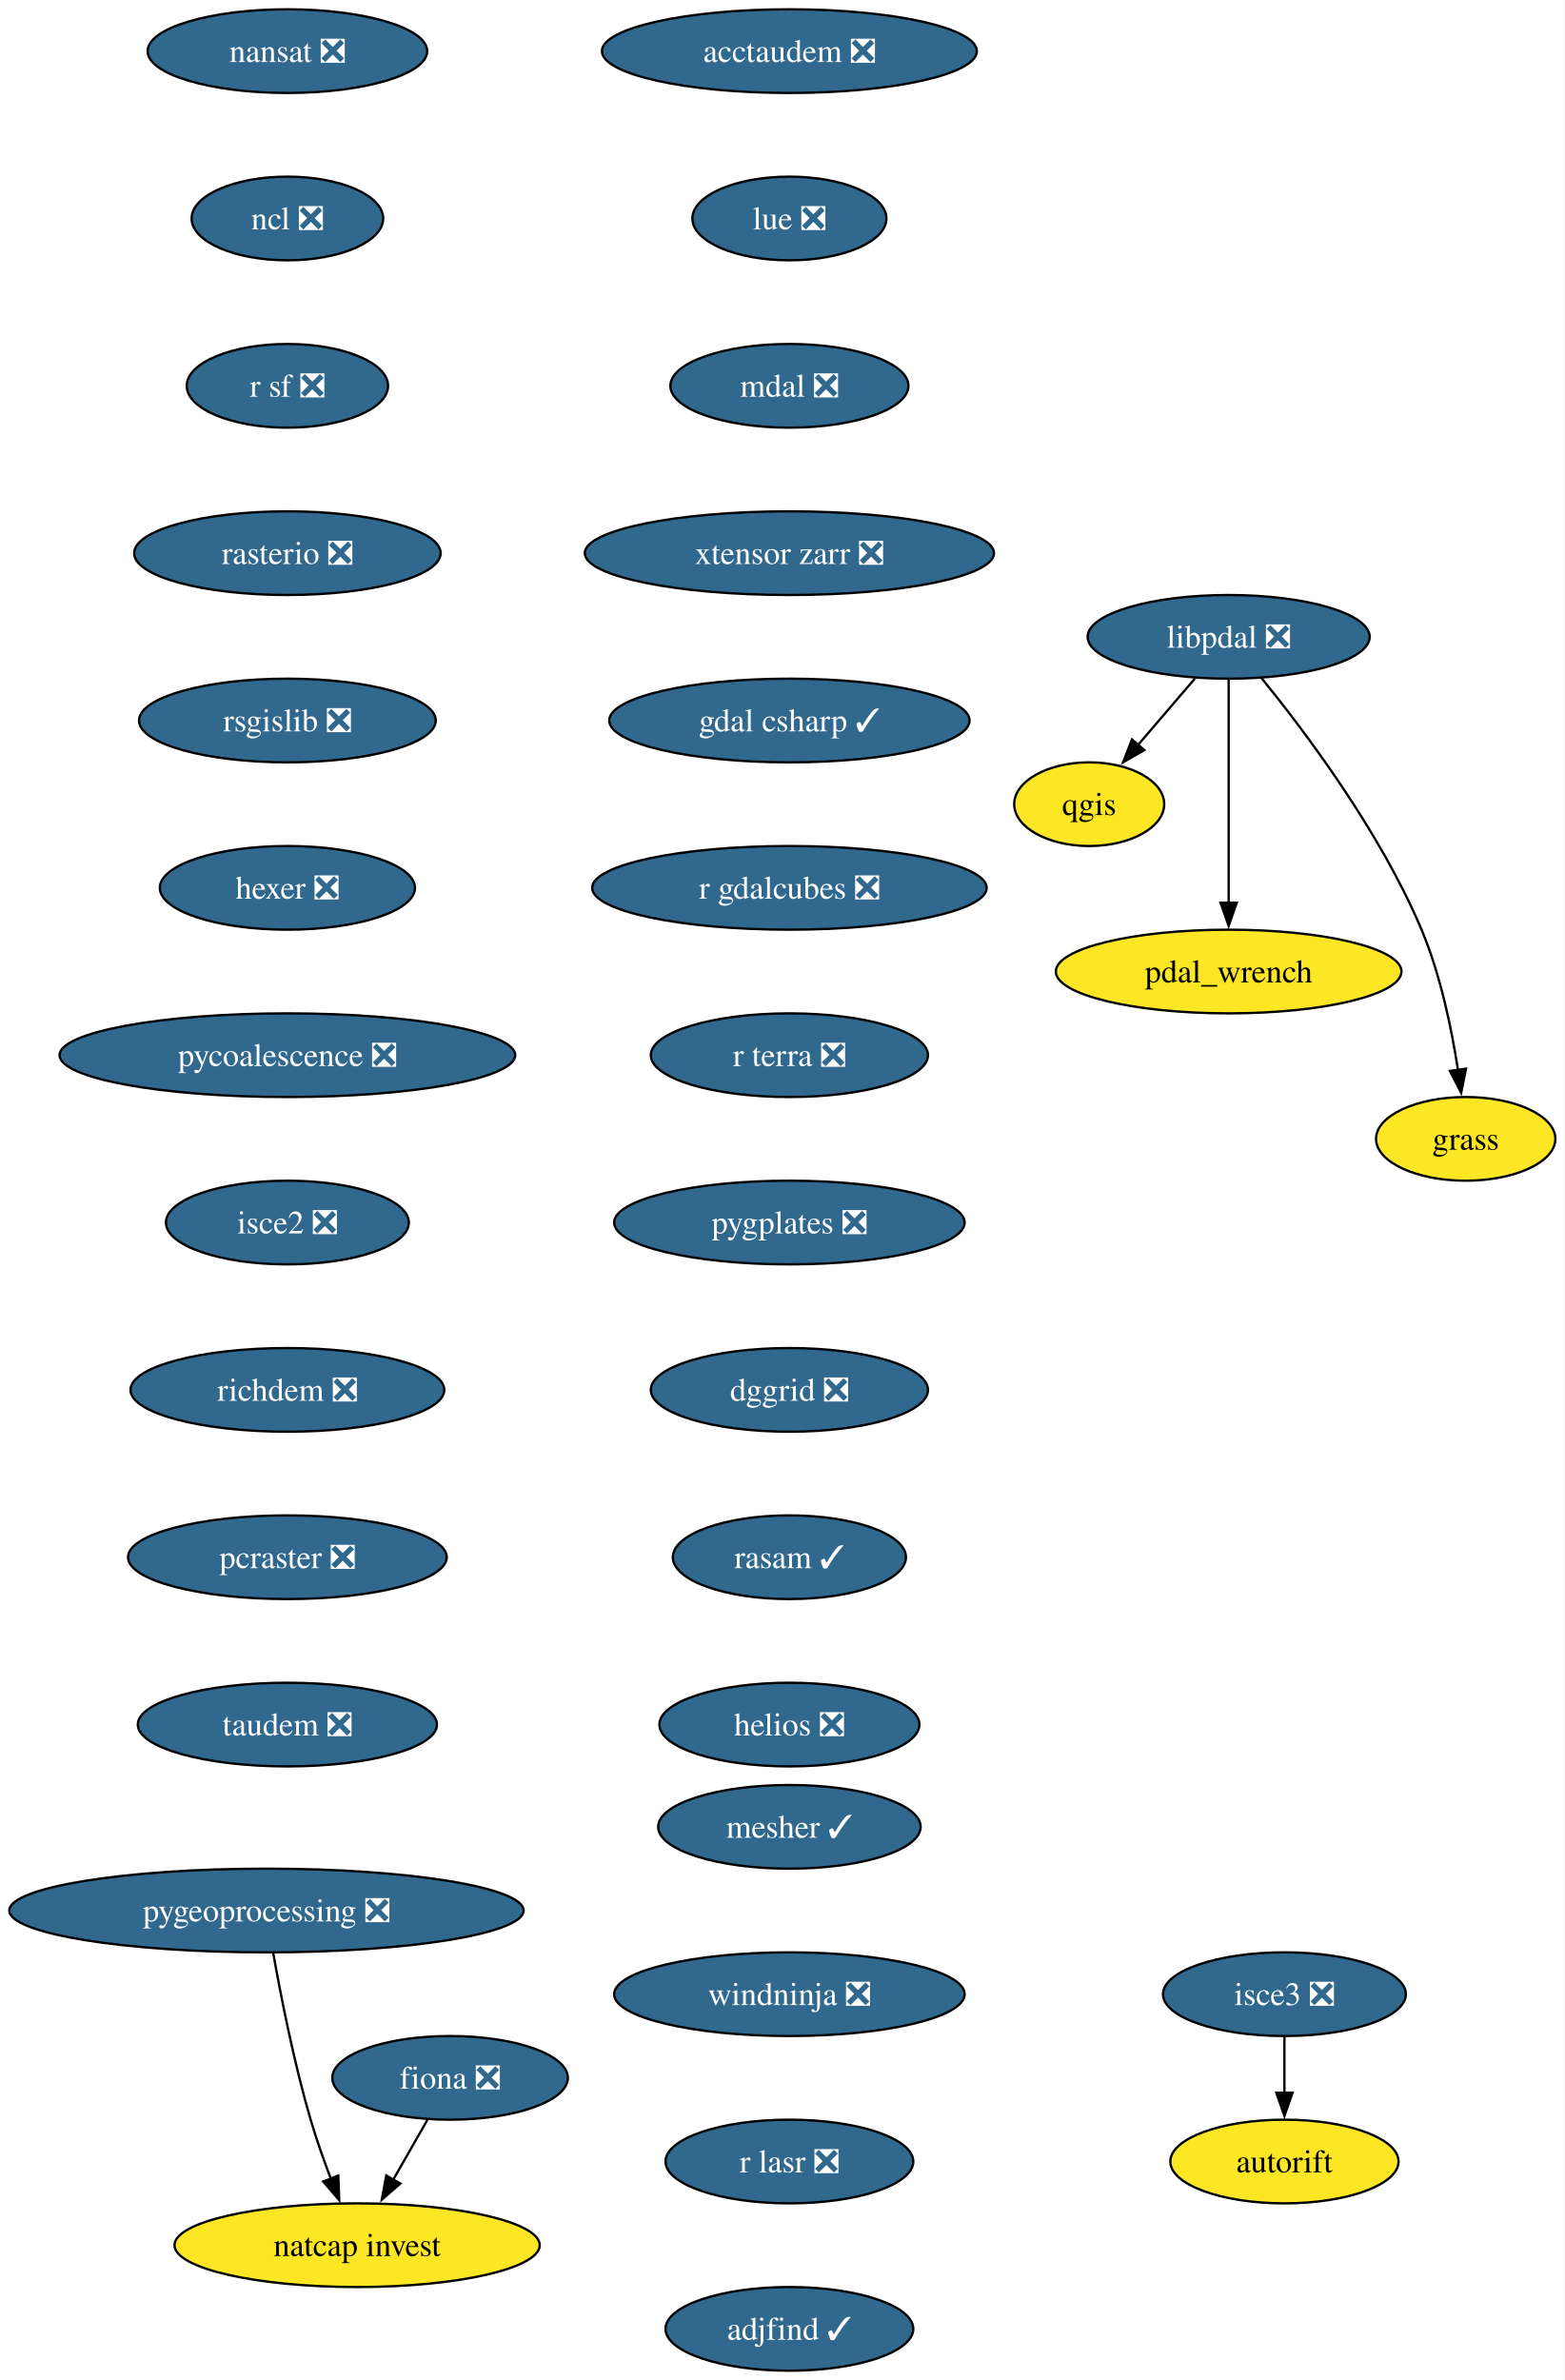
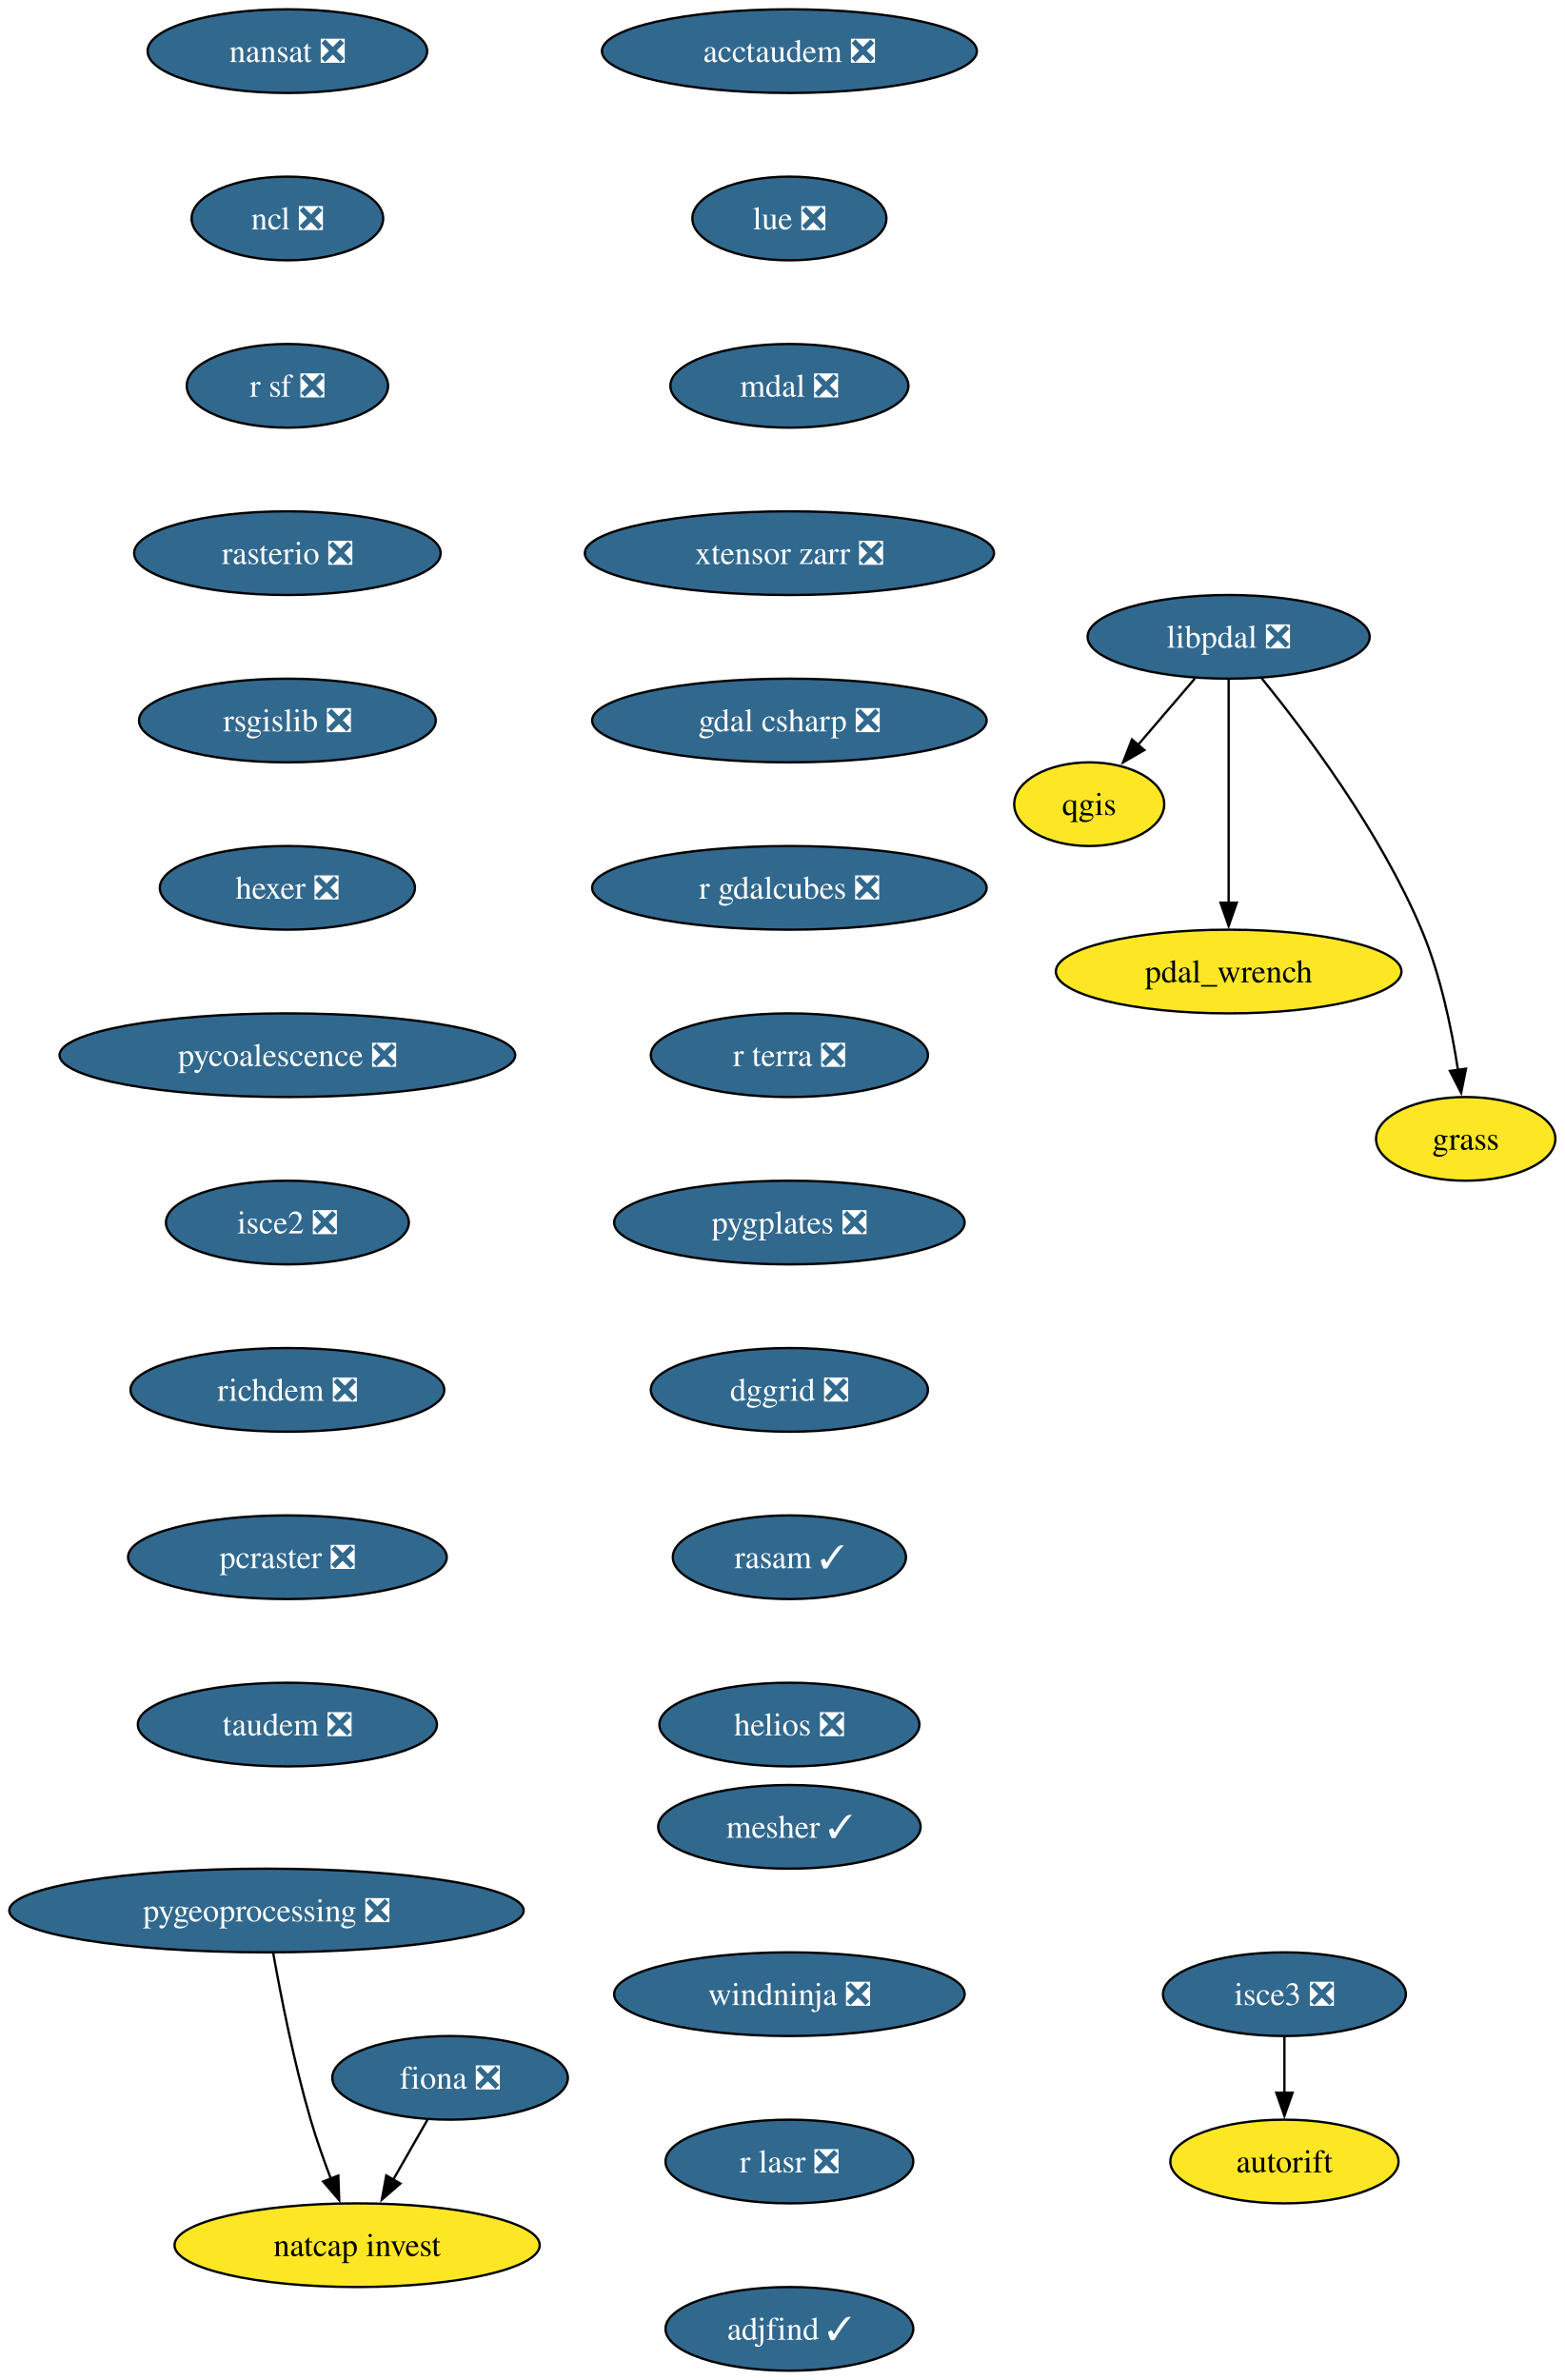
<svg xmlns="http://www.w3.org/2000/svg" xmlns:xlink="http://www.w3.org/1999/xlink" width="673pt" height="1024pt" viewBox="0.00 0.00 673.00 1024.00">
  <g id="graph0" class="graph" transform="scale(1 1) rotate(0) translate(4 1020)">
    <polygon fill="white" stroke="none" points="-4,4 -4,-1020 669.24,-1020 669.24,4 -4,4" />
    <g id="node1" class="node">
      <g id="a_node1">
        <a xlink:href="https://github.com/conda-forge/fiona-feedstock/pull/243" xlink:title="fiona ❎">
          <ellipse fill="#31688e" stroke="black" cx="189.66" cy="-126" rx="50.68" ry="18" />
          <text xml:space="preserve" text-anchor="middle" x="189.66" y="-121.33" font-family="Times,serif" font-size="14.00" fill="white">fiona ❎</text>
        </a>
      </g>
    </g>
    <g id="node2" class="node">
      <g id="a_node2">
        <a xlink:href="https://github.com/conda-forge/natcap.invest-feedstock" xlink:title="natcap invest">
          <ellipse fill="#fde725" stroke="black" cx="149.66" cy="-54" rx="78.57" ry="18" />
          <text xml:space="preserve" text-anchor="middle" x="149.66" y="-49.33" font-family="Times,serif" font-size="14.00">natcap invest</text>
        </a>
      </g>
    </g>
    <g id="edge1" class="edge">
      <path fill="none" stroke="black" d="M179.98,-108.05C175.52,-100.26 170.13,-90.82 165.13,-82.08" />
      <polygon fill="black" stroke="black" points="168.28,-80.54 160.28,-73.59 162.2,-84.01 168.28,-80.54" />
    </g>
    <g id="node3" class="node">
      <g id="a_node3">
        <a xlink:href="https://github.com/conda-forge/nansat-feedstock/pull/45" xlink:title="nansat ❎">
          <ellipse fill="#31688e" stroke="black" cx="119.66" cy="-998" rx="60.15" ry="18" />
          <text xml:space="preserve" text-anchor="middle" x="119.66" y="-993.33" font-family="Times,serif" font-size="14.00" fill="white">nansat ❎</text>
        </a>
      </g>
    </g>
    <g id="node4" class="node">
      <g id="a_node4">
        <a xlink:href="https://github.com/conda-forge/ncl-feedstock/pull/172" xlink:title="ncl ❎">
          <ellipse fill="#31688e" stroke="black" cx="119.66" cy="-926" rx="41.21" ry="18" />
          <text xml:space="preserve" text-anchor="middle" x="119.66" y="-921.33" font-family="Times,serif" font-size="14.00" fill="white">ncl ❎</text>
        </a>
      </g>
    </g>
    <g id="node5" class="node">
      <g id="a_node5">
        <a xlink:href="https://github.com/conda-forge/r-sf-feedstock/pull/159" xlink:title="r sf ❎">
          <ellipse fill="#31688e" stroke="black" cx="119.66" cy="-854" rx="43.32" ry="18" />
          <text xml:space="preserve" text-anchor="middle" x="119.66" y="-849.33" font-family="Times,serif" font-size="14.00" fill="white">r sf ❎</text>
        </a>
      </g>
    </g>
    <g id="node7" class="node">
      <g id="a_node7">
        <a xlink:href="https://github.com/conda-forge/rasterio-feedstock/pull/342" xlink:title="rasterio ❎">
          <ellipse fill="#31688e" stroke="black" cx="119.66" cy="-782" rx="65.94" ry="18" />
          <text xml:space="preserve" text-anchor="middle" x="119.66" y="-777.33" font-family="Times,serif" font-size="14.00" fill="white">rasterio ❎</text>
        </a>
      </g>
    </g>
    <g id="node6" class="node">
      <g id="a_node6">
        <a xlink:href="https://github.com/conda-forge/qgis-feedstock" xlink:title="qgis">
          <ellipse fill="#fde725" stroke="black" cx="464.66" cy="-674" rx="32.27" ry="18" />
          <text xml:space="preserve" text-anchor="middle" x="464.66" y="-669.33" font-family="Times,serif" font-size="14.00">qgis</text>
        </a>
      </g>
    </g>
    <g id="node8" class="node">
      <g id="a_node8">
        <a xlink:href="https://github.com/conda-forge/rsgislib-feedstock/pull/107" xlink:title="rsgislib ❎">
          <ellipse fill="#31688e" stroke="black" cx="119.66" cy="-710" rx="63.84" ry="18" />
          <text xml:space="preserve" text-anchor="middle" x="119.66" y="-705.33" font-family="Times,serif" font-size="14.00" fill="white">rsgislib ❎</text>
        </a>
      </g>
    </g>
    <g id="node9" class="node">
      <g id="a_node9">
        <a xlink:href="https://github.com/conda-forge/hexer-feedstock/pull/18" xlink:title="hexer ❎">
          <ellipse fill="#31688e" stroke="black" cx="119.66" cy="-638" rx="54.89" ry="18" />
          <text xml:space="preserve" text-anchor="middle" x="119.66" y="-633.33" font-family="Times,serif" font-size="14.00" fill="white">hexer ❎</text>
        </a>
      </g>
    </g>
    <g id="node10" class="node">
      <g id="a_node10">
        <a xlink:href="https://github.com/conda-forge/pycoalescence-feedstock/pull/66" xlink:title="pycoalescence ❎">
          <ellipse fill="#31688e" stroke="black" cx="119.66" cy="-566" rx="98.03" ry="18" />
          <text xml:space="preserve" text-anchor="middle" x="119.66" y="-561.33" font-family="Times,serif" font-size="14.00" fill="white">pycoalescence ❎</text>
        </a>
      </g>
    </g>
    <g id="node11" class="node">
      <g id="a_node11">
        <a xlink:href="https://github.com/conda-forge/isce2-feedstock/pull/84" xlink:title="isce2 ❎">
          <ellipse fill="#31688e" stroke="black" cx="119.66" cy="-494" rx="52.26" ry="18" />
          <text xml:space="preserve" text-anchor="middle" x="119.66" y="-489.32" font-family="Times,serif" font-size="14.00" fill="white">isce2 ❎</text>
        </a>
      </g>
    </g>
    <g id="node12" class="node">
      <g id="a_node12">
        <a xlink:href="https://github.com/conda-forge/richdem-feedstock/pull/35" xlink:title="richdem ❎">
          <ellipse fill="#31688e" stroke="black" cx="119.66" cy="-422" rx="67.52" ry="18" />
          <text xml:space="preserve" text-anchor="middle" x="119.66" y="-417.32" font-family="Times,serif" font-size="14.00" fill="white">richdem ❎</text>
        </a>
      </g>
    </g>
    <g id="node13" class="node">
      <g id="a_node13">
        <a xlink:href="https://github.com/conda-forge/pcraster-feedstock/pull/44" xlink:title="pcraster ❎">
          <ellipse fill="#31688e" stroke="black" cx="119.66" cy="-350" rx="68.57" ry="18" />
          <text xml:space="preserve" text-anchor="middle" x="119.66" y="-345.32" font-family="Times,serif" font-size="14.00" fill="white">pcraster ❎</text>
        </a>
      </g>
    </g>
    <g id="node15" class="node">
      <g id="a_node15">
        <a xlink:href="https://github.com/conda-forge/taudem-feedstock/pull/26" xlink:title="taudem ❎">
          <ellipse fill="#31688e" stroke="black" cx="119.66" cy="-278" rx="64.36" ry="18" />
          <text xml:space="preserve" text-anchor="middle" x="119.66" y="-273.32" font-family="Times,serif" font-size="14.00" fill="white">taudem ❎</text>
        </a>
      </g>
    </g>
    <g id="node14" class="node">
      <g id="a_node14">
        <a xlink:href="https://github.com/conda-forge/autorift-feedstock" xlink:title="autorift">
          <ellipse fill="#fde725" stroke="black" cx="548.66" cy="-90" rx="49.1" ry="18" />
          <text xml:space="preserve" text-anchor="middle" x="548.66" y="-85.33" font-family="Times,serif" font-size="14.00">autorift</text>
        </a>
      </g>
    </g>
    <g id="node16" class="node">
      <g id="a_node16">
        <a xlink:href="https://github.com/conda-forge/pygeoprocessing-feedstock/pull/54" xlink:title="pygeoprocessing ❎">
          <ellipse fill="#31688e" stroke="black" cx="110.66" cy="-198" rx="110.66" ry="18" />
          <text xml:space="preserve" text-anchor="middle" x="110.66" y="-193.32" font-family="Times,serif" font-size="14.00" fill="white">pygeoprocessing ❎</text>
        </a>
      </g>
    </g>
    <g id="edge12" class="edge">
      <path fill="none" stroke="black" d="M113.55,-179.75C116.75,-161.68 122.45,-132.56 129.66,-108 132.13,-99.57 135.32,-90.56 138.42,-82.41" />
      <polygon fill="black" stroke="black" points="141.57,-83.96 141.96,-73.37 135.05,-81.41 141.57,-83.96" />
    </g>
    <g id="node17" class="node">
      <g id="a_node17">
        <a xlink:href="https://github.com/conda-forge/acctaudem-feedstock/pull/20" xlink:title="acctaudem ❎">
          <ellipse fill="#31688e" stroke="black" cx="335.66" cy="-998" rx="80.67" ry="18" />
          <text xml:space="preserve" text-anchor="middle" x="335.66" y="-993.33" font-family="Times,serif" font-size="14.00" fill="white">acctaudem ❎</text>
        </a>
      </g>
    </g>
    <g id="node18" class="node">
      <g id="a_node18">
        <a xlink:href="https://github.com/conda-forge/lue-feedstock/pull/74" xlink:title="lue ❎">
          <ellipse fill="#31688e" stroke="black" cx="335.66" cy="-926" rx="41.74" ry="18" />
          <text xml:space="preserve" text-anchor="middle" x="335.66" y="-921.33" font-family="Times,serif" font-size="14.00" fill="white">lue ❎</text>
        </a>
      </g>
    </g>
    <g id="node19" class="node">
      <g id="a_node19">
        <a xlink:href="https://github.com/conda-forge/mdal-feedstock/pull/70" xlink:title="mdal ❎">
          <ellipse fill="#31688e" stroke="black" cx="335.66" cy="-854" rx="51.21" ry="18" />
          <text xml:space="preserve" text-anchor="middle" x="335.66" y="-849.33" font-family="Times,serif" font-size="14.00" fill="white">mdal ❎</text>
        </a>
      </g>
    </g>
    <g id="node20" class="node">
      <g id="a_node20">
        <a xlink:href="https://github.com/conda-forge/xtensor-zarr-feedstock/pull/18" xlink:title="xtensor zarr ❎">
          <ellipse fill="#31688e" stroke="black" cx="335.66" cy="-782" rx="88.04" ry="18" />
          <text xml:space="preserve" text-anchor="middle" x="335.66" y="-777.33" font-family="Times,serif" font-size="14.00" fill="white">xtensor zarr ❎</text>
        </a>
      </g>
    </g>
    <g id="node22" class="node">
      <g id="a_node22">
-         <a xlink:href="https://github.com/conda-forge/gdal-csharp-feedstock/pull/32" xlink:title="gdal csharp ✓">
-           <ellipse fill="#31688e" stroke="black" cx="335.66" cy="-710" rx="77.52" ry="18" />
-           <text xml:space="preserve" text-anchor="middle" x="335.66" y="-705.33" font-family="Times,serif" font-size="14.00" fill="white">gdal csharp ✓</text>
+         <a xlink:href="https://github.com/conda-forge/gdal-csharp-feedstock/pull/32" xlink:title="gdal csharp ❎">
+           <ellipse fill="#31688e" stroke="black" cx="335.66" cy="-710" rx="84.88" ry="18" />
+           <text xml:space="preserve" text-anchor="middle" x="335.66" y="-705.33" font-family="Times,serif" font-size="14.00" fill="white">gdal csharp ❎</text>
        </a>
      </g>
    </g>
    <g id="node21" class="node">
      <g id="a_node21">
        <a xlink:href="https://github.com/conda-forge/isce3-feedstock/pull/116" xlink:title="isce3 ❎">
          <ellipse fill="#31688e" stroke="black" cx="548.66" cy="-162" rx="52.26" ry="18" />
          <text xml:space="preserve" text-anchor="middle" x="548.66" y="-157.32" font-family="Times,serif" font-size="14.00" fill="white">isce3 ❎</text>
        </a>
      </g>
    </g>
    <g id="edge16" class="edge">
      <path fill="none" stroke="black" d="M548.66,-143.7C548.66,-136.41 548.66,-127.73 548.66,-119.54" />
      <polygon fill="black" stroke="black" points="552.16,-119.62 548.66,-109.62 545.16,-119.62 552.16,-119.62" />
    </g>
    <g id="node23" class="node">
      <g id="a_node23">
        <a xlink:href="https://github.com/conda-forge/r-gdalcubes-feedstock/pull/80" xlink:title="r gdalcubes ❎">
          <ellipse fill="#31688e" stroke="black" cx="335.66" cy="-638" rx="84.88" ry="18" />
          <text xml:space="preserve" text-anchor="middle" x="335.66" y="-633.33" font-family="Times,serif" font-size="14.00" fill="white">r gdalcubes ❎</text>
        </a>
      </g>
    </g>
    <g id="node24" class="node">
      <g id="a_node24">
        <a xlink:href="https://github.com/conda-forge/r-terra-feedstock/pull/140" xlink:title="r terra ❎">
          <ellipse fill="#31688e" stroke="black" cx="335.66" cy="-566" rx="59.63" ry="18" />
          <text xml:space="preserve" text-anchor="middle" x="335.66" y="-561.33" font-family="Times,serif" font-size="14.00" fill="white">r terra ❎</text>
        </a>
      </g>
    </g>
    <g id="node25" class="node">
      <g id="a_node25">
        <a xlink:href="https://github.com/conda-forge/pygplates-feedstock/pull/51" xlink:title="pygplates ❎">
          <ellipse fill="#31688e" stroke="black" cx="335.66" cy="-494" rx="75.41" ry="18" />
          <text xml:space="preserve" text-anchor="middle" x="335.66" y="-489.32" font-family="Times,serif" font-size="14.00" fill="white">pygplates ❎</text>
        </a>
      </g>
    </g>
    <g id="node26" class="node">
      <g id="a_node26">
        <a xlink:href="https://github.com/conda-forge/dggrid-feedstock/pull/24" xlink:title="dggrid ❎">
          <ellipse fill="#31688e" stroke="black" cx="335.66" cy="-422" rx="59.63" ry="18" />
          <text xml:space="preserve" text-anchor="middle" x="335.66" y="-417.32" font-family="Times,serif" font-size="14.00" fill="white">dggrid ❎</text>
        </a>
      </g>
    </g>
    <g id="node27" class="node">
      <g id="a_node27">
        <a xlink:href="https://github.com/conda-forge/rasam-feedstock/pull/6" xlink:title="rasam ✓">
          <ellipse fill="#31688e" stroke="black" cx="335.66" cy="-350" rx="50.16" ry="18" />
          <text xml:space="preserve" text-anchor="middle" x="335.66" y="-345.32" font-family="Times,serif" font-size="14.00" fill="white">rasam ✓</text>
        </a>
      </g>
    </g>
    <g id="node28" class="node">
      <g id="a_node28">
        <a xlink:href="https://github.com/conda-forge/helios-feedstock/pull/38" xlink:title="helios ❎">
          <ellipse fill="#31688e" stroke="black" cx="335.66" cy="-278" rx="55.94" ry="18" />
          <text xml:space="preserve" text-anchor="middle" x="335.66" y="-273.32" font-family="Times,serif" font-size="14.00" fill="white">helios ❎</text>
        </a>
      </g>
    </g>
    <g id="node29" class="node">
      <g id="a_node29">
        <a xlink:href="https://github.com/conda-forge/pdal_wrench-feedstock" xlink:title="pdal_wrench">
          <ellipse fill="#fde725" stroke="black" cx="524.66" cy="-602" rx="74.36" ry="18" />
          <text xml:space="preserve" text-anchor="middle" x="524.66" y="-597.33" font-family="Times,serif" font-size="14.00">pdal_wrench</text>
        </a>
      </g>
    </g>
    <g id="node30" class="node">
      <g id="a_node30">
        <a xlink:href="https://github.com/conda-forge/mesher-feedstock/pull/23" xlink:title="mesher ✓">
          <ellipse fill="#31688e" stroke="black" cx="335.66" cy="-234" rx="56.47" ry="18" />
          <text xml:space="preserve" text-anchor="middle" x="335.66" y="-229.32" font-family="Times,serif" font-size="14.00" fill="white">mesher ✓</text>
        </a>
      </g>
    </g>
    <g id="node31" class="node">
      <g id="a_node31">
        <a xlink:href="https://github.com/conda-forge/windninja-feedstock/pull/25" xlink:title="windninja ❎">
          <ellipse fill="#31688e" stroke="black" cx="335.66" cy="-162" rx="75.41" ry="18" />
          <text xml:space="preserve" text-anchor="middle" x="335.66" y="-157.32" font-family="Times,serif" font-size="14.00" fill="white">windninja ❎</text>
        </a>
      </g>
    </g>
    <g id="node34" class="node">
      <g id="a_node34">
        <a xlink:href="https://github.com/conda-forge/r-lasr-feedstock/pull/32" xlink:title="r lasr ❎">
          <ellipse fill="#31688e" stroke="black" cx="335.66" cy="-90" rx="53.31" ry="18" />
          <text xml:space="preserve" text-anchor="middle" x="335.66" y="-85.33" font-family="Times,serif" font-size="14.00" fill="white">r lasr ❎</text>
        </a>
      </g>
    </g>
    <g id="node32" class="node">
      <g id="a_node32">
        <a xlink:href="https://github.com/conda-forge/libpdal-feedstock/pull/62" xlink:title="libpdal ❎">
          <ellipse fill="#31688e" stroke="black" cx="524.66" cy="-746" rx="60.68" ry="18" />
          <text xml:space="preserve" text-anchor="middle" x="524.66" y="-741.33" font-family="Times,serif" font-size="14.00" fill="white">libpdal ❎</text>
        </a>
      </g>
    </g>
    <g id="edge25" class="edge">
      <path fill="none" stroke="black" d="M510.13,-728.05C502.78,-719.47 493.71,-708.89 485.61,-699.44" />
      <polygon fill="black" stroke="black" points="488.38,-697.29 479.21,-691.98 483.06,-701.85 488.38,-697.29" />
    </g>
    <g id="edge26" class="edge">
      <path fill="none" stroke="black" d="M524.66,-727.59C524.66,-703.61 524.66,-660.14 524.66,-631.42" />
      <polygon fill="black" stroke="black" points="528.16,-631.62 524.66,-621.62 521.16,-631.62 528.16,-631.62" />
    </g>
    <g id="node33" class="node">
      <g id="a_node33">
        <a xlink:href="https://github.com/conda-forge/grass-feedstock" xlink:title="grass">
          <ellipse fill="#fde725" stroke="black" cx="626.66" cy="-530" rx="38.58" ry="18" />
          <text xml:space="preserve" text-anchor="middle" x="626.66" y="-525.33" font-family="Times,serif" font-size="14.00">grass</text>
        </a>
      </g>
    </g>
    <g id="edge27" class="edge">
      <path fill="none" stroke="black" d="M538.7,-728.39C557.32,-705.49 589.88,-662.26 607.66,-620 615.77,-600.71 620.58,-577.56 623.32,-559.71" />
      <polygon fill="black" stroke="black" points="626.79,-560.19 624.7,-549.8 619.86,-559.23 626.79,-560.19" />
    </g>
    <g id="node35" class="node">
      <g id="a_node35">
        <a xlink:href="https://github.com/conda-forge/adjfind-feedstock/pull/8" xlink:title="adjfind ✓">
          <ellipse fill="#31688e" stroke="black" cx="335.66" cy="-18" rx="53.31" ry="18" />
          <text xml:space="preserve" text-anchor="middle" x="335.66" y="-13.32" font-family="Times,serif" font-size="14.00" fill="white">adjfind ✓</text>
        </a>
      </g>
    </g>
  </g>
</svg>
